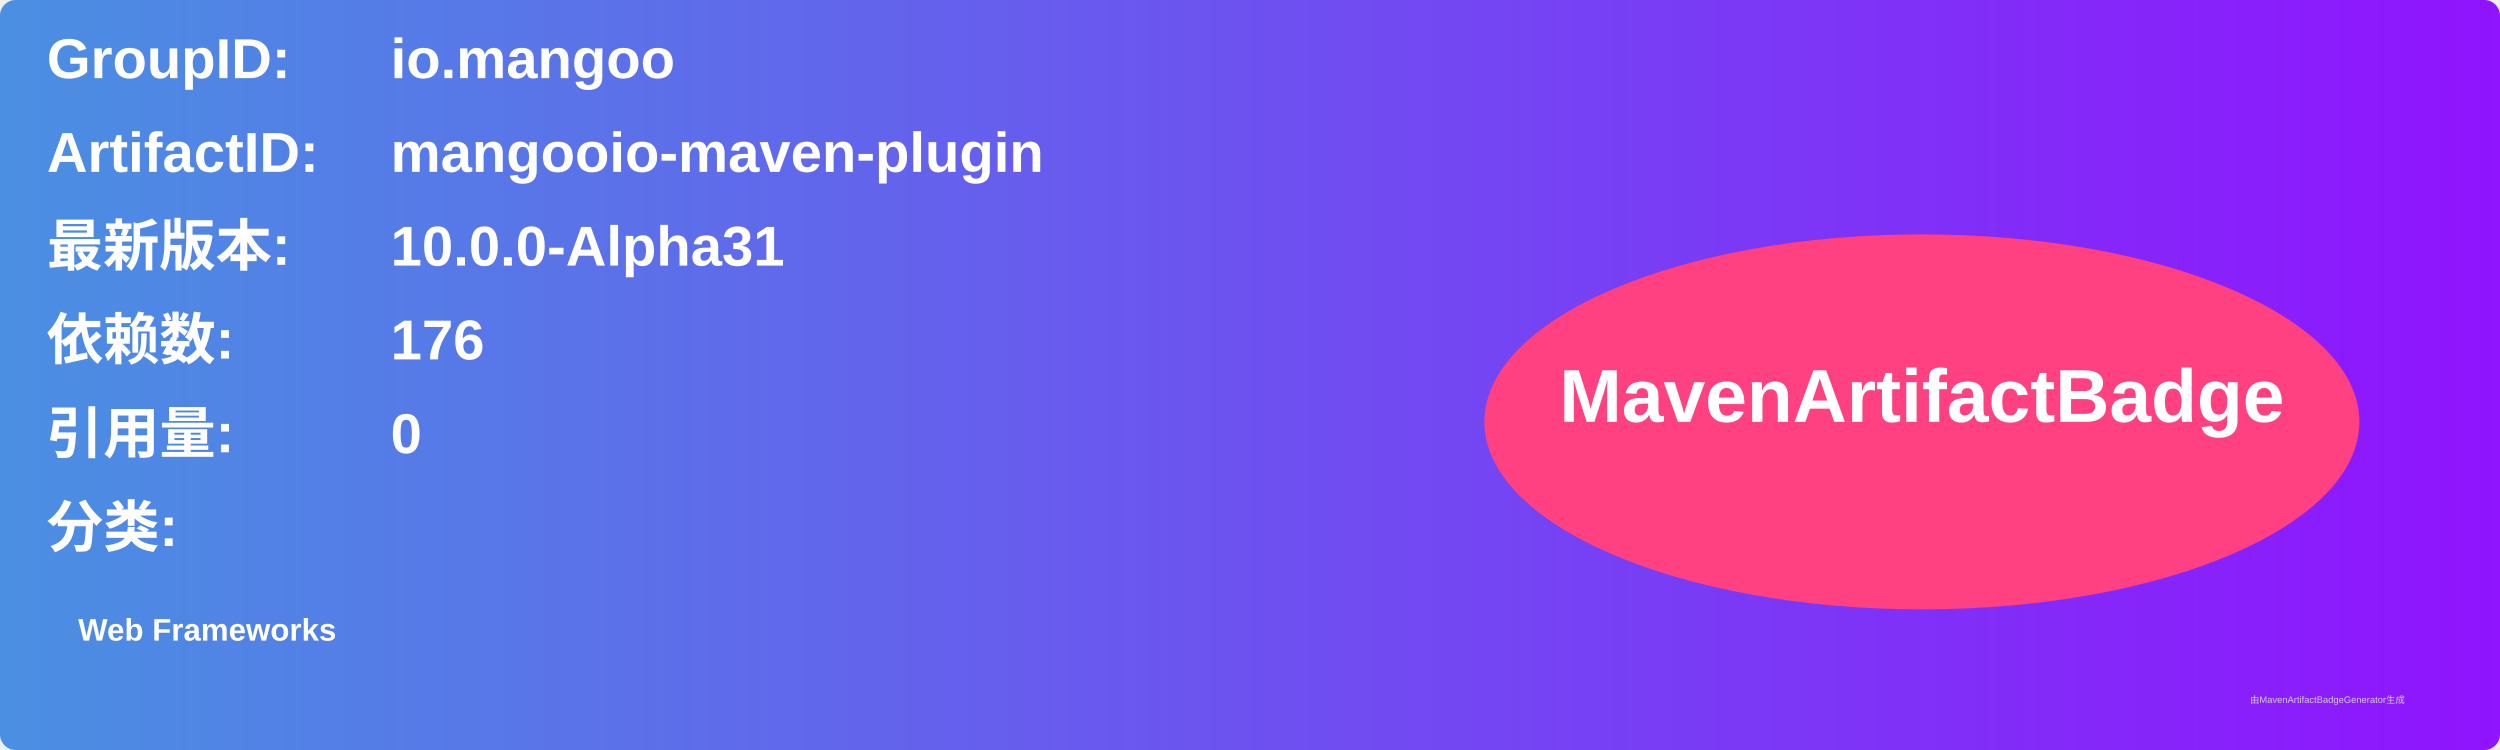
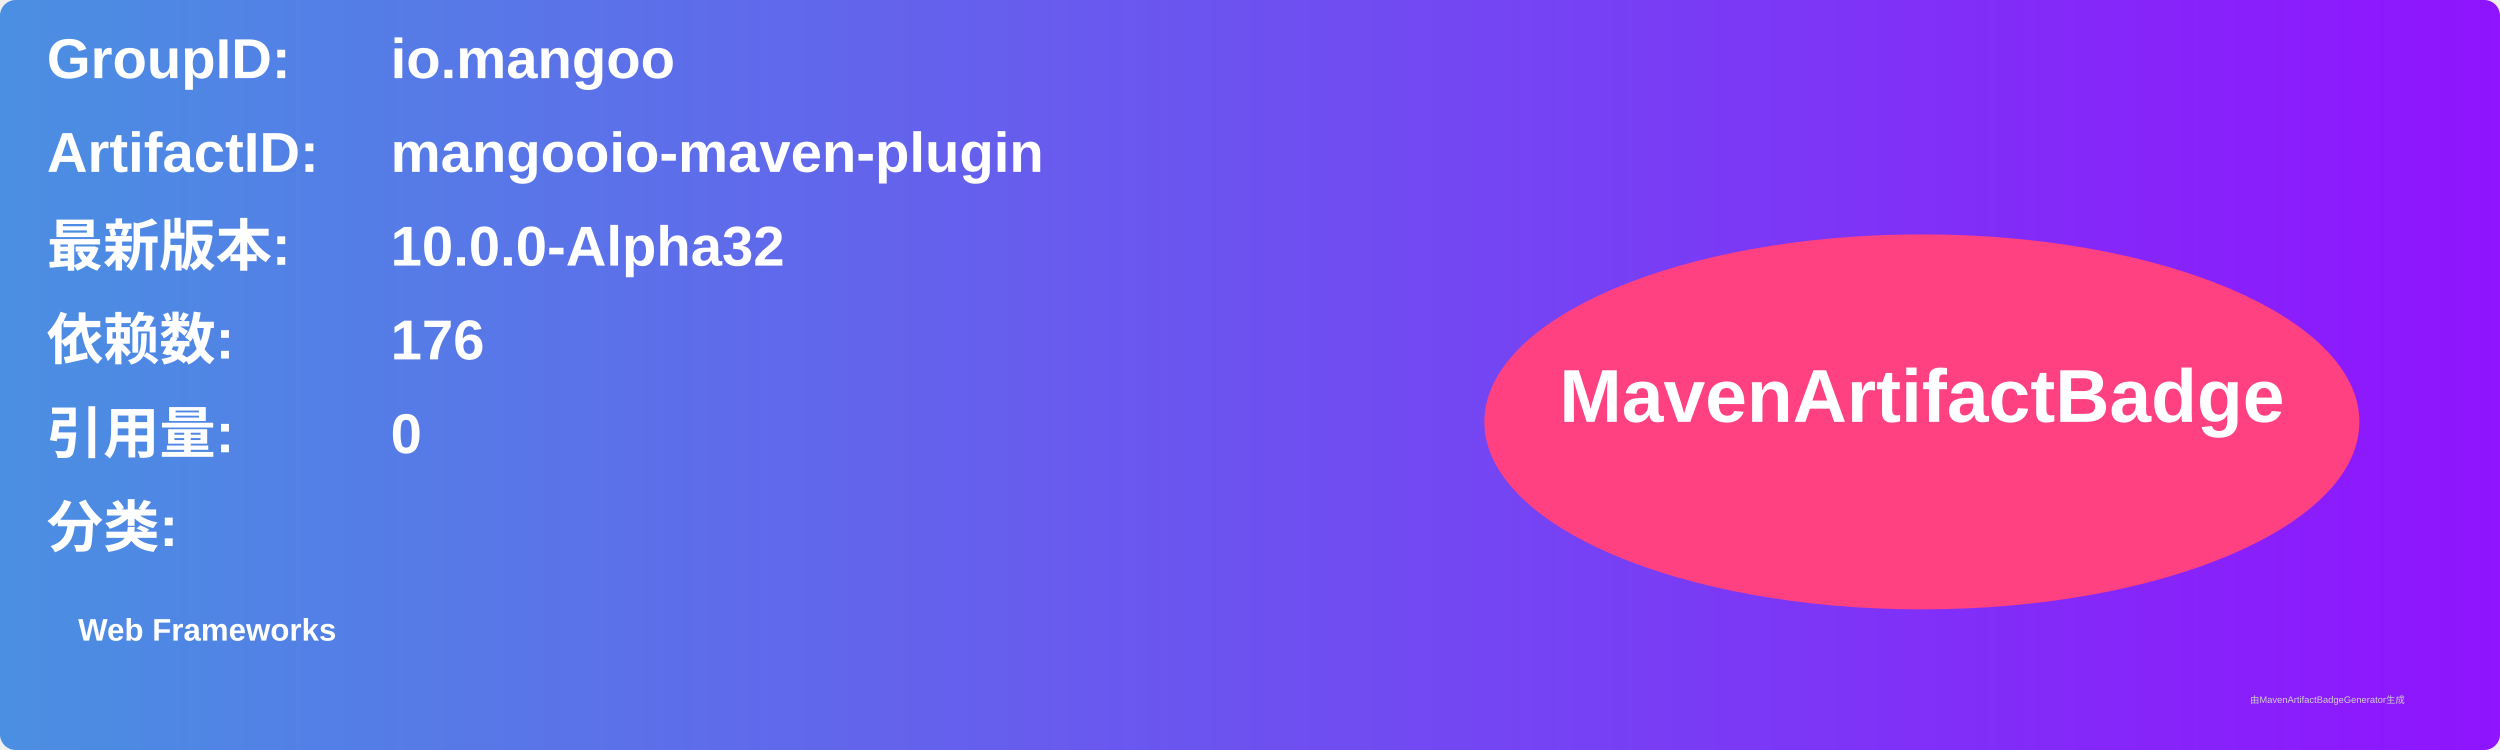
<svg xmlns="http://www.w3.org/2000/svg" width="800" height="240" viewBox="0 0 800 240">
  <linearGradient id="grad" x1="0%" y1="0%" x2="100%" y2="0%">
    <stop offset="0%" stop-color="#4a90e2" />
    <stop offset="100%" stop-color="#9013fe" />
  </linearGradient>
  <rect width="100%" height="100%" rx="5" ry="5" fill="url(#grad)" />
  <g transform="translate(15, 15)">
    <text x="0" y="10" font-family="Arial" font-size="18" fill="white" font-weight="bold" width="260">GroupID:</text>
    <text x="110" y="10" font-family="Arial" font-size="18" fill="white" font-weight="bold" width="460">io.mangoo</text>
    <text x="0" y="40" font-family="Arial" font-size="18" fill="white" font-weight="bold" width="260">ArtifactID:</text>
    <text x="110" y="40" font-family="Arial" font-size="18" fill="white" font-weight="bold" width="460">mangooio-maven-plugin</text>
    <text x="0" y="70" font-family="Arial" font-size="18" fill="white" font-weight="bold">最新版本:</text>
    <text x="110" y="70" font-family="Arial" font-size="18" fill="white" font-weight="bold">
-       <tspan font-weight="bold">10.0.0-Alpha31</tspan>
+       <tspan font-weight="bold">10.0.0-Alpha32</tspan>
    </text>
    <text x="0" y="100" font-family="Arial" font-size="18" fill="white" font-weight="bold">依赖数: </text>
    <text x="110" y="100" font-family="Arial" font-size="18" fill="white">
      <tspan font-weight="bold">176</tspan>
    </text>
    <text x="0" y="130" font-family="Arial" font-size="18" fill="white" font-weight="bold">引用量: </text>
    <text x="110" y="130" font-family="Arial" font-size="18" fill="white">
      <tspan font-weight="bold">0</tspan>
    </text>
    <text x="0" y="160" font-family="Arial" font-size="18" fill="white" font-weight="bold">分类:</text>
    <text x="10" y="190" font-family="Arial" font-size="10" fill="white">
      <tspan font-weight="bold">Web Frameworks</tspan>
    </text>
    <ellipse cx="600" cy="120" rx="140" ry="60" fill="#ff4081" />
    <text x="600" y="120" text-anchor="middle" font-family="Arial" font-size="24" fill="white" font-weight="bold">MavenArtifactBadge</text>
  </g>
  <text x="720" y="225" font-family="Arial" font-size="3" fill="#d0d0d0">由MavenArtifactBadgeGenerator生成</text>
</svg>
